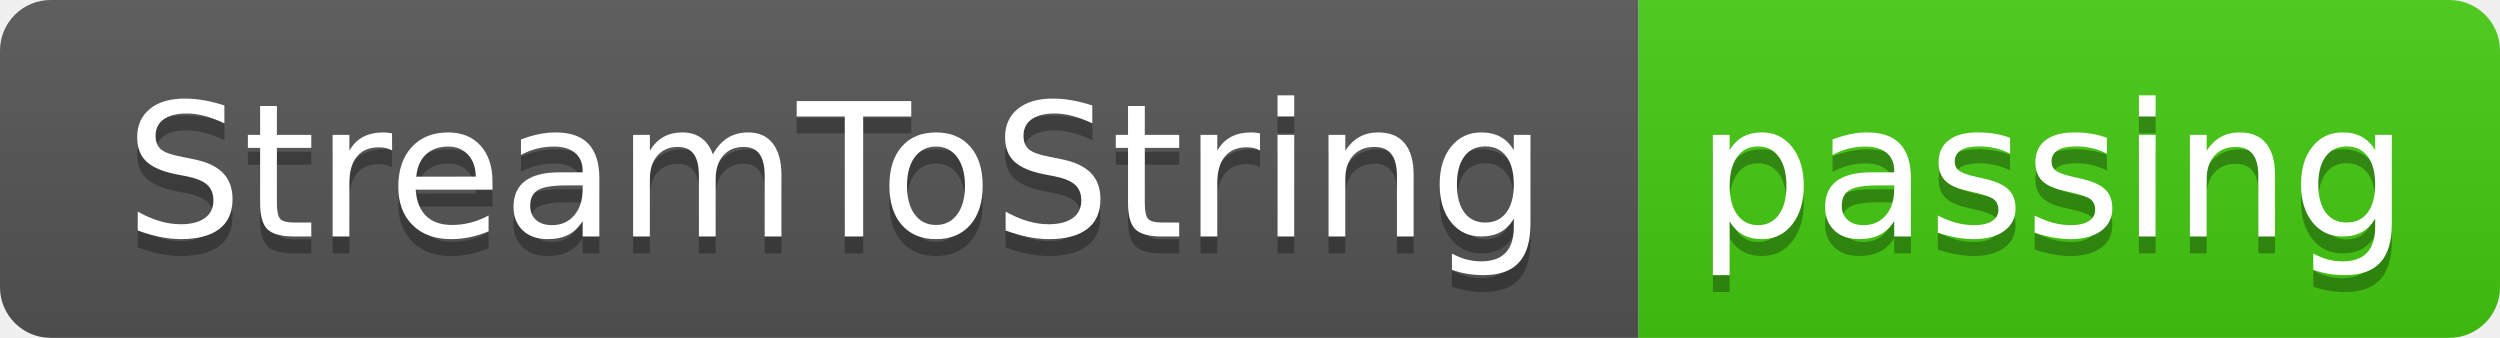
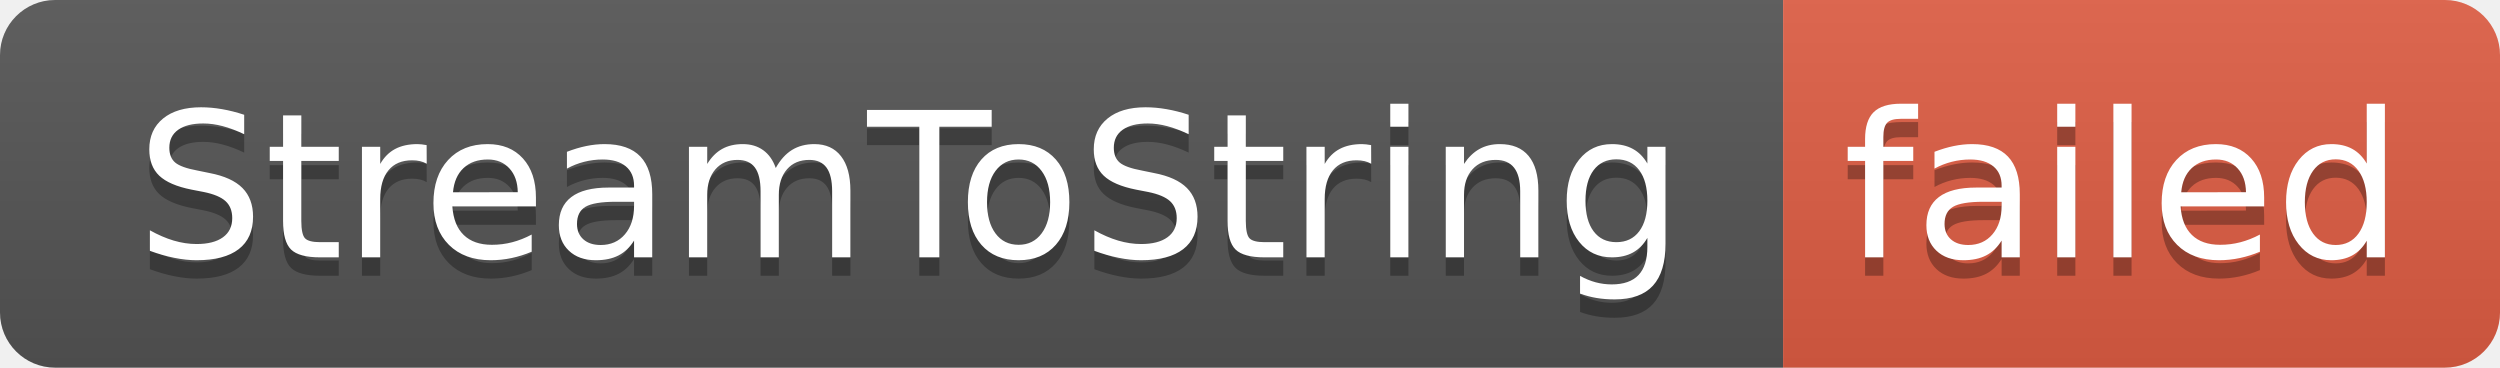
- <svg xmlns="http://www.w3.org/2000/svg" width="148" height="20" role="img" aria-label="StreamToString: passing">
+ <svg xmlns="http://www.w3.org/2000/svg" width="136" height="20" role="img" aria-label="StreamToString: failed">
  <linearGradient id="s" x2="0" y2="100%">
    <stop offset="0" stop-color="#bbb" stop-opacity=".1" />
    <stop offset="1" stop-opacity=".1" />
  </linearGradient>
  <clipPath id="r">
-     <rect width="148" height="20" rx="3" fill="#fff" />
+     <rect width="136" height="20" rx="3" fill="#fff" />
  </clipPath>
  <g clip-path="url(#r)">
    <rect width="97" height="20" fill="#555" />
-     <rect x="97" width="51" height="20" fill="#4c1" />
-     <rect width="148" height="20" fill="url(#s)" />
+     <rect x="97" width="39" height="20" fill="#e05d44" />
+     <rect width="136" height="20" fill="url(#s)" />
  </g>
  <g fill="#fff" text-anchor="middle" font-family="Verdana,Geneva,DejaVu Sans,sans-serif" text-rendering="geometricPrecision" font-size="110">
    <text aria-hidden="true" x="495" y="150" fill="#010101" fill-opacity=".3" transform="scale(.1)" textLength="870">StreamToString</text>
    <text x="495" y="140" transform="scale(.1)" fill="#fff" textLength="870">StreamToString</text>
-     <text aria-hidden="true" x="1215" y="150" fill="#010101" fill-opacity=".3" transform="scale(.1)" textLength="410">passing</text>
-     <text x="1215" y="140" transform="scale(.1)" fill="#fff" textLength="410">passing</text>
+     <text aria-hidden="true" x="1155" y="150" fill="#010101" fill-opacity=".3" transform="scale(.1)" textLength="290">failed</text>
+     <text x="1155" y="140" transform="scale(.1)" fill="#fff" textLength="290">failed</text>
  </g>
</svg>
